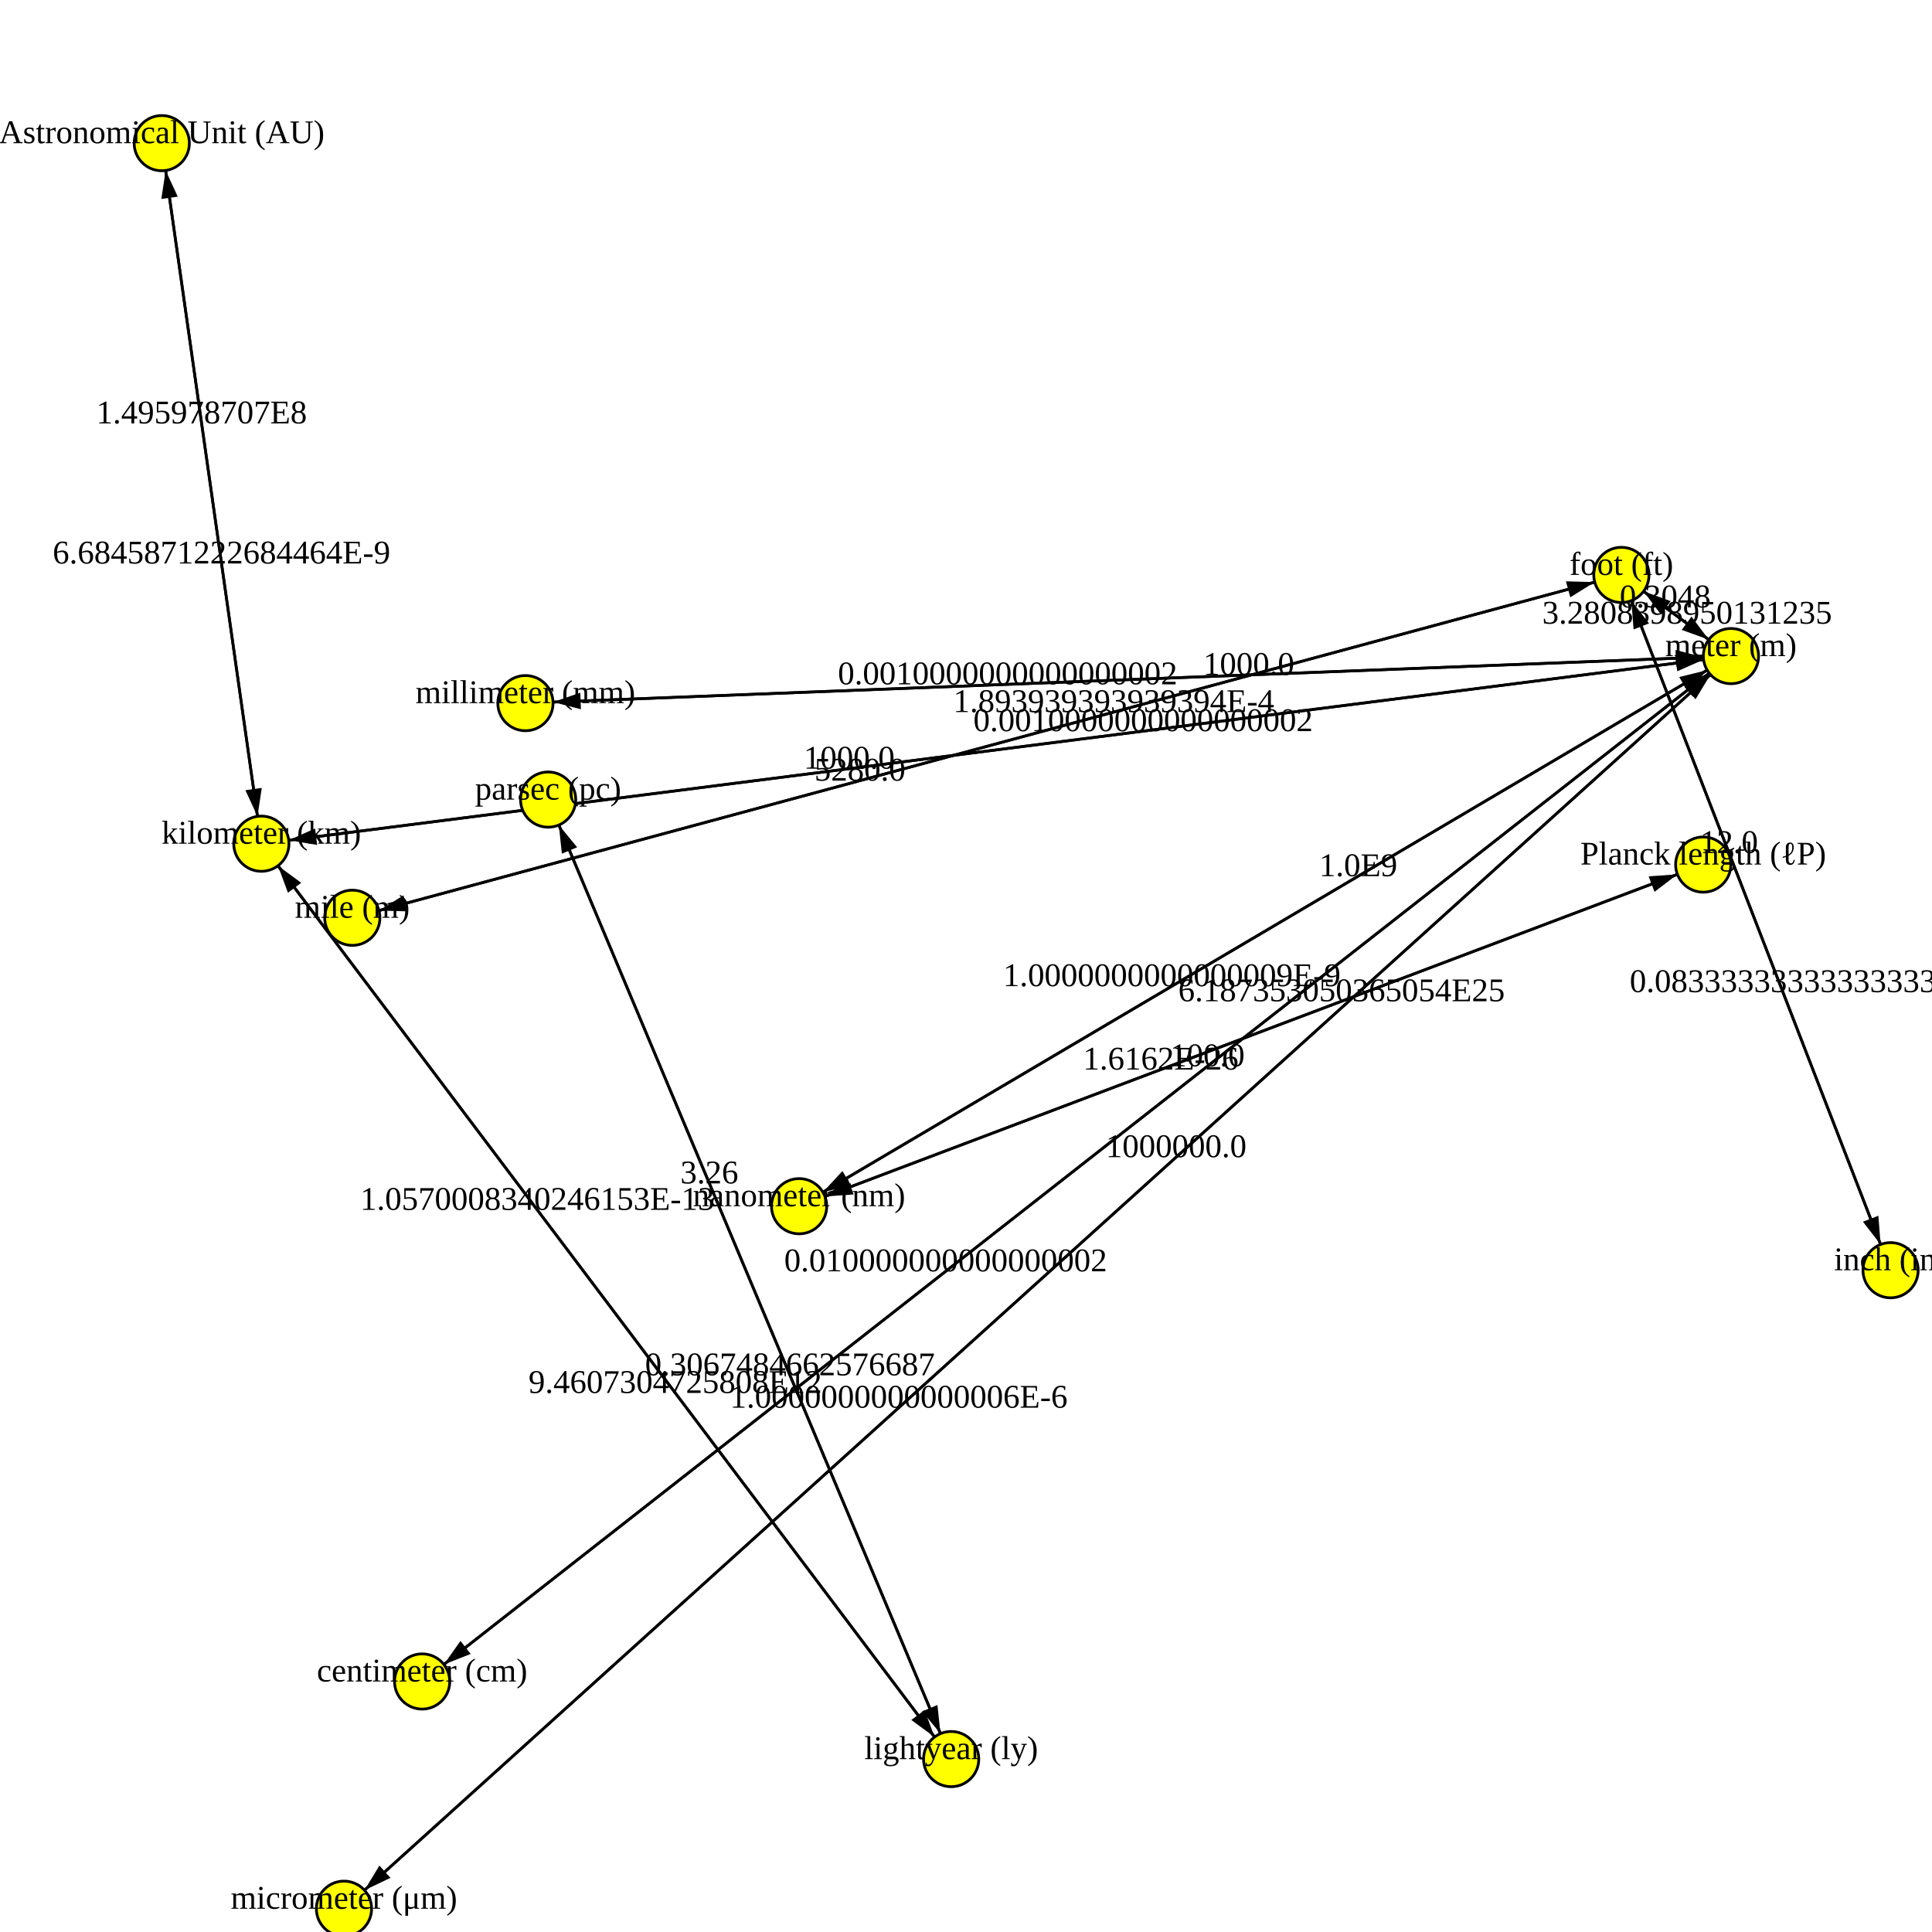
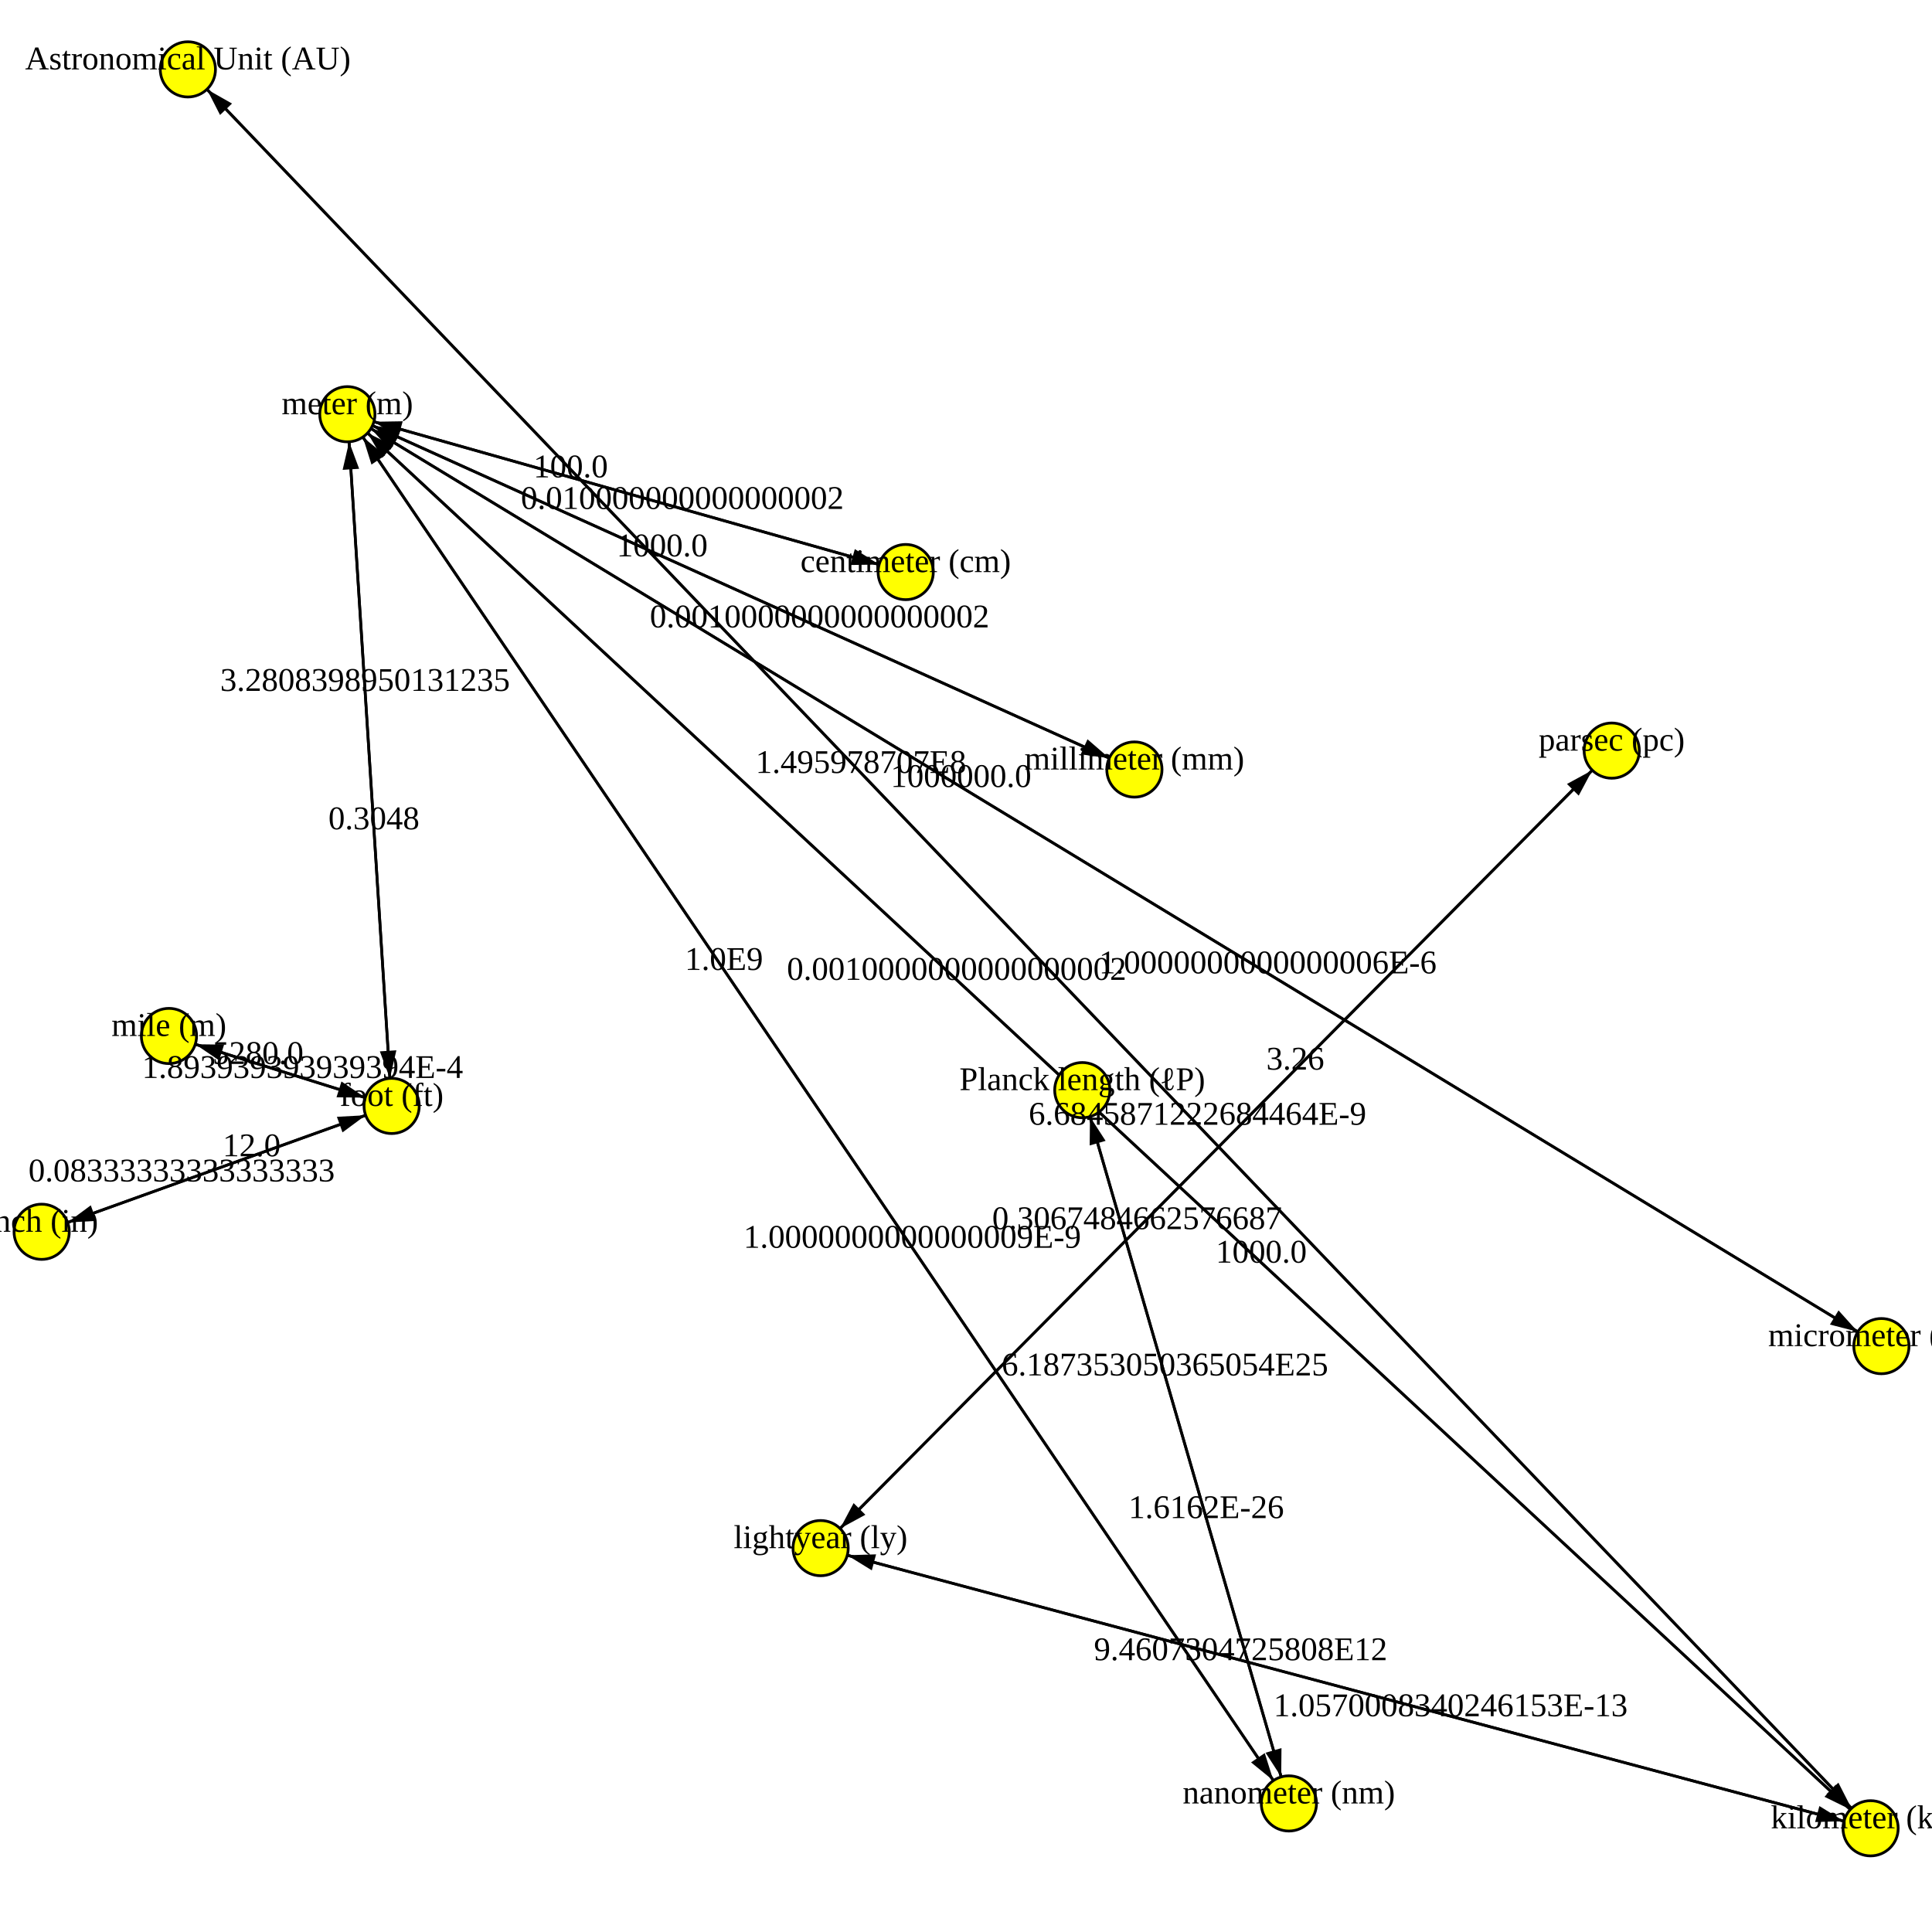
<svg xmlns="http://www.w3.org/2000/svg" version="1.1" width="700.0" height="700.0">
  <style>.caption {
  font-size: 14px;
  font-family: Georgia, serif;
}
</style>
-   <line x1="684.99" y1="460.223" x2="587.459" y2="208.306" stroke="rgb(0,0,0)" stroke-width="1" />
-   <line x1="94.696" y1="305.689" x2="344.627" y2="637.352" stroke="rgb(0,0,0)" stroke-width="1" />
-   <line x1="58.612" y1="51.868" x2="94.696" y2="305.689" stroke="rgb(0,0,0)" stroke-width="1" />
-   <line x1="617.112" y1="313.251" x2="289.534" y2="437.034" stroke="rgb(0,0,0)" stroke-width="1" />
-   <line x1="627.158" y1="237.715" x2="124.63" y2="691.565" stroke="rgb(0,0,0)" stroke-width="1" />
-   <line x1="94.696" y1="305.689" x2="58.612" y2="51.868" stroke="rgb(0,0,0)" stroke-width="1" />
-   <line x1="127.652" y1="332.526" x2="587.459" y2="208.306" stroke="rgb(0,0,0)" stroke-width="1" />
-   <line x1="627.158" y1="237.715" x2="190.377" y2="254.762" stroke="rgb(0,0,0)" stroke-width="1" />
-   <line x1="344.627" y1="637.352" x2="94.696" y2="305.689" stroke="rgb(0,0,0)" stroke-width="1" />
-   <line x1="627.158" y1="237.715" x2="152.951" y2="609.233" stroke="rgb(0,0,0)" stroke-width="1" />
-   <line x1="627.158" y1="237.715" x2="289.534" y2="437.034" stroke="rgb(0,0,0)" stroke-width="1" />
-   <line x1="152.951" y1="609.233" x2="627.158" y2="237.715" stroke="rgb(0,0,0)" stroke-width="1" />
-   <line x1="289.534" y1="437.034" x2="627.158" y2="237.715" stroke="rgb(0,0,0)" stroke-width="1" />
-   <line x1="124.63" y1="691.565" x2="627.158" y2="237.715" stroke="rgb(0,0,0)" stroke-width="1" />
-   <line x1="289.534" y1="437.034" x2="617.112" y2="313.251" stroke="rgb(0,0,0)" stroke-width="1" />
-   <line x1="94.696" y1="305.689" x2="627.158" y2="237.715" stroke="rgb(0,0,0)" stroke-width="1" />
-   <line x1="627.158" y1="237.715" x2="94.696" y2="305.689" stroke="rgb(0,0,0)" stroke-width="1" />
-   <line x1="587.459" y1="208.306" x2="127.652" y2="332.526" stroke="rgb(0,0,0)" stroke-width="1" />
-   <line x1="587.459" y1="208.306" x2="684.99" y2="460.223" stroke="rgb(0,0,0)" stroke-width="1" />
-   <line x1="190.377" y1="254.762" x2="627.158" y2="237.715" stroke="rgb(0,0,0)" stroke-width="1" />
-   <line x1="344.627" y1="637.352" x2="198.604" y2="289.705" stroke="rgb(0,0,0)" stroke-width="1" />
-   <line x1="627.158" y1="237.715" x2="587.459" y2="208.306" stroke="rgb(0,0,0)" stroke-width="1" />
-   <line x1="587.459" y1="208.306" x2="627.158" y2="237.715" stroke="rgb(0,0,0)" stroke-width="1" />
-   <line x1="198.604" y1="289.705" x2="344.627" y2="637.352" stroke="rgb(0,0,0)" stroke-width="1" />
-   <polygon points="10,0 20,3 20,-3" fill="black" transform="translate(587.4592,208.3057) rotate(68.83596)" />
-   <polygon points="10,0 20,3 20,-3" fill="black" transform="translate(344.627,637.3518) rotate(232.9995)" />
-   <polygon points="10,0 20,3 20,-3" fill="black" transform="translate(94.6958,305.6886) rotate(261.9089)" />
-   <polygon points="10,0 20,3 20,-3" fill="black" transform="translate(289.534,437.0336) rotate(339.2999)" />
-   <polygon points="10,0 20,3 20,-3" fill="black" transform="translate(124.6297,691.565) rotate(317.9138)" />
-   <polygon points="10,0 20,3 20,-3" fill="black" transform="translate(58.61209,51.86825) rotate(81.90891)" />
-   <polygon points="10,0 20,3 20,-3" fill="black" transform="translate(587.4592,208.3057) rotate(164.882)" />
-   <polygon points="10,0 20,3 20,-3" fill="black" transform="translate(190.3774,254.7622) rotate(357.765)" />
-   <polygon points="10,0 20,3 20,-3" fill="black" transform="translate(94.6958,305.6886) rotate(52.99945)" />
-   <polygon points="10,0 20,3 20,-3" fill="black" transform="translate(152.9508,609.2332) rotate(321.9231)" />
-   <polygon points="10,0 20,3 20,-3" fill="black" transform="translate(289.534,437.0336) rotate(329.4443)" />
-   <polygon points="10,0 20,3 20,-3" fill="black" transform="translate(627.1582,237.7155) rotate(141.9231)" />
-   <polygon points="10,0 20,3 20,-3" fill="black" transform="translate(627.1582,237.7155) rotate(149.4443)" />
-   <polygon points="10,0 20,3 20,-3" fill="black" transform="translate(627.1582,237.7155) rotate(137.9138)" />
-   <polygon points="10,0 20,3 20,-3" fill="black" transform="translate(617.1123,313.2514) rotate(159.2999)" />
-   <polygon points="10,0 20,3 20,-3" fill="black" transform="translate(627.1582,237.7155) rotate(172.7251)" />
-   <polygon points="10,0 20,3 20,-3" fill="black" transform="translate(94.6958,305.6886) rotate(352.7251)" />
-   <polygon points="10,0 20,3 20,-3" fill="black" transform="translate(127.6518,332.5261) rotate(344.882)" />
-   <polygon points="10,0 20,3 20,-3" fill="black" transform="translate(684.9896,460.2229) rotate(248.836)" />
-   <polygon points="10,0 20,3 20,-3" fill="black" transform="translate(627.1582,237.7155) rotate(177.765)" />
-   <polygon points="10,0 20,3 20,-3" fill="black" transform="translate(198.6038,289.7049) rotate(67.21599)" />
-   <polygon points="10,0 20,3 20,-3" fill="black" transform="translate(587.4592,208.3057) rotate(36.53173)" />
-   <polygon points="10,0 20,3 20,-3" fill="black" transform="translate(627.1582,237.7155) rotate(216.5317)" />
-   <polygon points="10,0 20,3 20,-3" fill="black" transform="translate(344.627,637.3518) rotate(247.216)" />
-   <circle cx="684.99" cy="460.223" r="10" fill="rgb(255,255,0)" stroke="rgb(0,0,0)" stroke-width="1" />
-   <circle cx="627.158" cy="237.715" r="10" fill="rgb(255,255,0)" stroke="rgb(0,0,0)" stroke-width="1" />
-   <circle cx="587.459" cy="208.306" r="10" fill="rgb(255,255,0)" stroke="rgb(0,0,0)" stroke-width="1" />
-   <circle cx="124.63" cy="691.565" r="10" fill="rgb(255,255,0)" stroke="rgb(0,0,0)" stroke-width="1" />
-   <circle cx="289.534" cy="437.034" r="10" fill="rgb(255,255,0)" stroke="rgb(0,0,0)" stroke-width="1" />
-   <circle cx="58.612" cy="51.868" r="10" fill="rgb(255,255,0)" stroke="rgb(0,0,0)" stroke-width="1" />
-   <circle cx="190.377" cy="254.762" r="10" fill="rgb(255,255,0)" stroke="rgb(0,0,0)" stroke-width="1" />
-   <circle cx="617.112" cy="313.251" r="10" fill="rgb(255,255,0)" stroke="rgb(0,0,0)" stroke-width="1" />
-   <circle cx="94.696" cy="305.689" r="10" fill="rgb(255,255,0)" stroke="rgb(0,0,0)" stroke-width="1" />
-   <circle cx="127.652" cy="332.526" r="10" fill="rgb(255,255,0)" stroke="rgb(0,0,0)" stroke-width="1" />
-   <circle cx="152.951" cy="609.233" r="10" fill="rgb(255,255,0)" stroke="rgb(0,0,0)" stroke-width="1" />
-   <circle cx="198.604" cy="289.705" r="10" fill="rgb(255,255,0)" stroke="rgb(0,0,0)" stroke-width="1" />
-   <circle cx="344.627" cy="637.352" r="10" fill="rgb(255,255,0)" stroke="rgb(0,0,0)" stroke-width="1" />
-   <text text-anchor="middle" alignment-baseline="middle" x="684.99" y="460.223" fill="rgb(0,0,0)" font-size="12">inch (in)</text>
-   <text text-anchor="middle" alignment-baseline="middle" x="627.158" y="237.715" fill="rgb(0,0,0)" font-size="12">meter (m)</text>
-   <text text-anchor="middle" alignment-baseline="middle" x="587.459" y="208.306" fill="rgb(0,0,0)" font-size="12">foot (ft)</text>
-   <text text-anchor="middle" alignment-baseline="middle" x="124.63" y="691.565" fill="rgb(0,0,0)" font-size="12">micrometer (μm)</text>
-   <text text-anchor="middle" alignment-baseline="middle" x="289.534" y="437.034" fill="rgb(0,0,0)" font-size="12">nanometer (nm)</text>
-   <text text-anchor="middle" alignment-baseline="middle" x="58.612" y="51.868" fill="rgb(0,0,0)" font-size="12">Astronomical Unit (AU)</text>
-   <text text-anchor="middle" alignment-baseline="middle" x="190.377" y="254.762" fill="rgb(0,0,0)" font-size="12">millimeter (mm)</text>
-   <text text-anchor="middle" alignment-baseline="middle" x="617.112" y="313.251" fill="rgb(0,0,0)" font-size="12">Planck length (ℓP)</text>
-   <text text-anchor="middle" alignment-baseline="middle" x="94.696" y="305.689" fill="rgb(0,0,0)" font-size="12">kilometer (km)</text>
-   <text text-anchor="middle" alignment-baseline="middle" x="127.652" y="332.526" fill="rgb(0,0,0)" font-size="12">mile (m)</text>
-   <text text-anchor="middle" alignment-baseline="middle" x="152.951" y="609.233" fill="rgb(0,0,0)" font-size="12">centimeter (cm)</text>
-   <text text-anchor="middle" alignment-baseline="middle" x="198.604" y="289.705" fill="rgb(0,0,0)" font-size="12">parsec (pc)</text>
-   <text text-anchor="middle" alignment-baseline="middle" x="344.627" y="637.352" fill="rgb(0,0,0)" font-size="12">lightyear (ly)</text>
-   <text text-anchor="middle" alignment-baseline="middle" x="626.471" y="309.073" fill="rgb(0,0,0)" font-size="12">12.0</text>
-   <text text-anchor="middle" alignment-baseline="middle" x="244.655" y="504.687" fill="rgb(0,0,0)" font-size="12">9.4607304725808E12</text>
-   <text text-anchor="middle" alignment-baseline="middle" x="80.262" y="204.16" fill="rgb(0,0,0)" font-size="12">6.6845871222684464E-9</text>
-   <text text-anchor="middle" alignment-baseline="middle" x="420.565" y="387.521" fill="rgb(0,0,0)" font-size="12">1.6162E-26</text>
-   <text text-anchor="middle" alignment-baseline="middle" x="325.641" y="510.025" fill="rgb(0,0,0)" font-size="12">1.0000000000000006E-6</text>
-   <text text-anchor="middle" alignment-baseline="middle" x="73.046" y="153.396" fill="rgb(0,0,0)" font-size="12">1.495978707E8</text>
-   <text text-anchor="middle" alignment-baseline="middle" x="403.536" y="257.994" fill="rgb(0,0,0)" font-size="12">1.893939393939394E-4</text>
-   <text text-anchor="middle" alignment-baseline="middle" x="365.09" y="247.943" fill="rgb(0,0,0)" font-size="12">0.0010000000000000002</text>
-   <text text-anchor="middle" alignment-baseline="middle" x="194.668" y="438.354" fill="rgb(0,0,0)" font-size="12">1.0570008340246153E-13</text>
-   <text text-anchor="middle" alignment-baseline="middle" x="342.634" y="460.626" fill="rgb(0,0,0)" font-size="12">0.010000000000000002</text>
-   <text text-anchor="middle" alignment-baseline="middle" x="424.584" y="357.306" fill="rgb(0,0,0)" font-size="12">1.0000000000000009E-9</text>
-   <text text-anchor="middle" alignment-baseline="middle" x="437.475" y="386.323" fill="rgb(0,0,0)" font-size="12">100.0</text>
-   <text text-anchor="middle" alignment-baseline="middle" x="492.109" y="317.443" fill="rgb(0,0,0)" font-size="12">1.0E9</text>
-   <text text-anchor="middle" alignment-baseline="middle" x="426.147" y="419.255" fill="rgb(0,0,0)" font-size="12">1000000.0</text>
-   <text text-anchor="middle" alignment-baseline="middle" x="486.081" y="362.764" fill="rgb(0,0,0)" font-size="12">6.187353050365054E25</text>
-   <text text-anchor="middle" alignment-baseline="middle" x="414.173" y="264.905" fill="rgb(0,0,0)" font-size="12">0.0010000000000000002</text>
-   <text text-anchor="middle" alignment-baseline="middle" x="307.681" y="278.499" fill="rgb(0,0,0)" font-size="12">1000.0</text>
-   <text text-anchor="middle" alignment-baseline="middle" x="311.575" y="282.838" fill="rgb(0,0,0)" font-size="12">5280.0</text>
-   <text text-anchor="middle" alignment-baseline="middle" x="645.977" y="359.456" fill="rgb(0,0,0)" font-size="12">0.08333333333333333</text>
-   <text text-anchor="middle" alignment-baseline="middle" x="452.446" y="244.534" fill="rgb(0,0,0)" font-size="12">1000.0</text>
-   <text text-anchor="middle" alignment-baseline="middle" x="257.013" y="428.764" fill="rgb(0,0,0)" font-size="12">3.26</text>
-   <text text-anchor="middle" alignment-baseline="middle" x="603.339" y="220.07" fill="rgb(0,0,0)" font-size="12">0.3048</text>
-   <text text-anchor="middle" alignment-baseline="middle" x="611.279" y="225.952" fill="rgb(0,0,0)" font-size="12">3.2808398950131235</text>
-   <text text-anchor="middle" alignment-baseline="middle" x="286.218" y="498.293" fill="rgb(0,0,0)" font-size="12">0.3067484662576687</text>
+   <line x1="677.746" y1="662.423" x2="297.325" y2="560.914" stroke="rgb(0,0,0)" stroke-width="1" />
+   <line x1="583.955" y1="271.961" x2="297.325" y2="560.914" stroke="rgb(0,0,0)" stroke-width="1" />
+   <line x1="466.985" y1="653.418" x2="392.135" y2="394.978" stroke="rgb(0,0,0)" stroke-width="1" />
+   <line x1="68.068" y1="25.139" x2="677.746" y2="662.423" stroke="rgb(0,0,0)" stroke-width="1" />
+   <line x1="677.746" y1="662.423" x2="125.855" y2="150.085" stroke="rgb(0,0,0)" stroke-width="1" />
+   <line x1="125.855" y1="150.085" x2="411.016" y2="278.811" stroke="rgb(0,0,0)" stroke-width="1" />
+   <line x1="125.855" y1="150.085" x2="681.667" y2="487.729" stroke="rgb(0,0,0)" stroke-width="1" />
+   <line x1="15.092" y1="446.299" x2="141.898" y2="400.696" stroke="rgb(0,0,0)" stroke-width="1" />
+   <line x1="411.016" y1="278.811" x2="125.855" y2="150.085" stroke="rgb(0,0,0)" stroke-width="1" />
+   <line x1="466.985" y1="653.418" x2="125.855" y2="150.085" stroke="rgb(0,0,0)" stroke-width="1" />
+   <line x1="125.855" y1="150.085" x2="466.985" y2="653.418" stroke="rgb(0,0,0)" stroke-width="1" />
+   <line x1="328.149" y1="207.27" x2="125.855" y2="150.085" stroke="rgb(0,0,0)" stroke-width="1" />
+   <line x1="125.855" y1="150.085" x2="141.898" y2="400.696" stroke="rgb(0,0,0)" stroke-width="1" />
+   <line x1="125.855" y1="150.085" x2="328.149" y2="207.27" stroke="rgb(0,0,0)" stroke-width="1" />
+   <line x1="141.898" y1="400.696" x2="125.855" y2="150.085" stroke="rgb(0,0,0)" stroke-width="1" />
+   <line x1="141.898" y1="400.696" x2="15.092" y2="446.299" stroke="rgb(0,0,0)" stroke-width="1" />
+   <line x1="61.215" y1="375.355" x2="141.898" y2="400.696" stroke="rgb(0,0,0)" stroke-width="1" />
+   <line x1="677.746" y1="662.423" x2="68.068" y2="25.139" stroke="rgb(0,0,0)" stroke-width="1" />
+   <line x1="392.135" y1="394.978" x2="466.985" y2="653.418" stroke="rgb(0,0,0)" stroke-width="1" />
+   <line x1="141.898" y1="400.696" x2="61.215" y2="375.355" stroke="rgb(0,0,0)" stroke-width="1" />
+   <line x1="125.855" y1="150.085" x2="677.746" y2="662.423" stroke="rgb(0,0,0)" stroke-width="1" />
+   <line x1="297.325" y1="560.914" x2="583.955" y2="271.961" stroke="rgb(0,0,0)" stroke-width="1" />
+   <line x1="297.325" y1="560.914" x2="677.746" y2="662.423" stroke="rgb(0,0,0)" stroke-width="1" />
+   <line x1="681.667" y1="487.729" x2="125.855" y2="150.085" stroke="rgb(0,0,0)" stroke-width="1" />
+   <polygon points="10,0 20,3 20,-3" fill="black" transform="translate(297.3255,560.9135) rotate(14.94036)" />
+   <polygon points="10,0 20,3 20,-3" fill="black" transform="translate(297.3255,560.9135) rotate(314.7688)" />
+   <polygon points="10,0 20,3 20,-3" fill="black" transform="translate(392.1355,394.9779) rotate(73.84789)" />
+   <polygon points="10,0 20,3 20,-3" fill="black" transform="translate(677.7457,662.4226) rotate(226.2683)" />
+   <polygon points="10,0 20,3 20,-3" fill="black" transform="translate(125.8547,150.0851) rotate(42.87151)" />
+   <polygon points="10,0 20,3 20,-3" fill="black" transform="translate(411.0161,278.811) rotate(204.2951)" />
+   <polygon points="10,0 20,3 20,-3" fill="black" transform="translate(681.6666,487.729) rotate(211.2778)" />
+   <polygon points="10,0 20,3 20,-3" fill="black" transform="translate(141.8979,400.6964) rotate(160.22)" />
+   <polygon points="10,0 20,3 20,-3" fill="black" transform="translate(125.8547,150.0851) rotate(24.29511)" />
+   <polygon points="10,0 20,3 20,-3" fill="black" transform="translate(125.8547,150.0851) rotate(55.87282)" />
+   <polygon points="10,0 20,3 20,-3" fill="black" transform="translate(466.9851,653.4179) rotate(235.8728)" />
+   <polygon points="10,0 20,3 20,-3" fill="black" transform="translate(125.8547,150.0851) rotate(15.78461)" />
+   <polygon points="10,0 20,3 20,-3" fill="black" transform="translate(141.8979,400.6964) rotate(266.3371)" />
+   <polygon points="10,0 20,3 20,-3" fill="black" transform="translate(328.1495,207.27) rotate(195.7846)" />
+   <polygon points="10,0 20,3 20,-3" fill="black" transform="translate(125.8547,150.0851) rotate(86.33714)" />
+   <polygon points="10,0 20,3 20,-3" fill="black" transform="translate(15.09206,446.2993) rotate(340.22)" />
+   <polygon points="10,0 20,3 20,-3" fill="black" transform="translate(141.8979,400.6964) rotate(197.4366)" />
+   <polygon points="10,0 20,3 20,-3" fill="black" transform="translate(68.0684,25.13862) rotate(46.26827)" />
+   <polygon points="10,0 20,3 20,-3" fill="black" transform="translate(466.9851,653.4179) rotate(253.8479)" />
+   <polygon points="10,0 20,3 20,-3" fill="black" transform="translate(61.21533,375.3554) rotate(17.43658)" />
+   <polygon points="10,0 20,3 20,-3" fill="black" transform="translate(677.7457,662.4226) rotate(222.8715)" />
+   <polygon points="10,0 20,3 20,-3" fill="black" transform="translate(583.9549,271.9611) rotate(134.7688)" />
+   <polygon points="10,0 20,3 20,-3" fill="black" transform="translate(677.7457,662.4226) rotate(194.9404)" />
+   <polygon points="10,0 20,3 20,-3" fill="black" transform="translate(125.8547,150.0851) rotate(31.27779)" />
+   <circle cx="15.092" cy="446.299" r="10" fill="rgb(255,255,0)" stroke="rgb(0,0,0)" stroke-width="1" />
+   <circle cx="125.855" cy="150.085" r="10" fill="rgb(255,255,0)" stroke="rgb(0,0,0)" stroke-width="1" />
+   <circle cx="141.898" cy="400.696" r="10" fill="rgb(255,255,0)" stroke="rgb(0,0,0)" stroke-width="1" />
+   <circle cx="681.667" cy="487.729" r="10" fill="rgb(255,255,0)" stroke="rgb(0,0,0)" stroke-width="1" />
+   <circle cx="466.985" cy="653.418" r="10" fill="rgb(255,255,0)" stroke="rgb(0,0,0)" stroke-width="1" />
+   <circle cx="68.068" cy="25.139" r="10" fill="rgb(255,255,0)" stroke="rgb(0,0,0)" stroke-width="1" />
+   <circle cx="411.016" cy="278.811" r="10" fill="rgb(255,255,0)" stroke="rgb(0,0,0)" stroke-width="1" />
+   <circle cx="392.135" cy="394.978" r="10" fill="rgb(255,255,0)" stroke="rgb(0,0,0)" stroke-width="1" />
+   <circle cx="677.746" cy="662.423" r="10" fill="rgb(255,255,0)" stroke="rgb(0,0,0)" stroke-width="1" />
+   <circle cx="61.215" cy="375.355" r="10" fill="rgb(255,255,0)" stroke="rgb(0,0,0)" stroke-width="1" />
+   <circle cx="328.149" cy="207.27" r="10" fill="rgb(255,255,0)" stroke="rgb(0,0,0)" stroke-width="1" />
+   <circle cx="583.955" cy="271.961" r="10" fill="rgb(255,255,0)" stroke="rgb(0,0,0)" stroke-width="1" />
+   <circle cx="297.325" cy="560.914" r="10" fill="rgb(255,255,0)" stroke="rgb(0,0,0)" stroke-width="1" />
+   <text text-anchor="middle" alignment-baseline="middle" x="15.092" y="446.299" fill="rgb(0,0,0)" font-size="12">inch (in)</text>
+   <text text-anchor="middle" alignment-baseline="middle" x="125.855" y="150.085" fill="rgb(0,0,0)" font-size="12">meter (m)</text>
+   <text text-anchor="middle" alignment-baseline="middle" x="141.898" y="400.696" fill="rgb(0,0,0)" font-size="12">foot (ft)</text>
+   <text text-anchor="middle" alignment-baseline="middle" x="681.667" y="487.729" fill="rgb(0,0,0)" font-size="12">micrometer (μm)</text>
+   <text text-anchor="middle" alignment-baseline="middle" x="466.985" y="653.418" fill="rgb(0,0,0)" font-size="12">nanometer (nm)</text>
+   <text text-anchor="middle" alignment-baseline="middle" x="68.068" y="25.139" fill="rgb(0,0,0)" font-size="12">Astronomical Unit (AU)</text>
+   <text text-anchor="middle" alignment-baseline="middle" x="411.016" y="278.811" fill="rgb(0,0,0)" font-size="12">millimeter (mm)</text>
+   <text text-anchor="middle" alignment-baseline="middle" x="392.135" y="394.978" fill="rgb(0,0,0)" font-size="12">Planck length (ℓP)</text>
+   <text text-anchor="middle" alignment-baseline="middle" x="677.746" y="662.423" fill="rgb(0,0,0)" font-size="12">kilometer (km)</text>
+   <text text-anchor="middle" alignment-baseline="middle" x="61.215" y="375.355" fill="rgb(0,0,0)" font-size="12">mile (m)</text>
+   <text text-anchor="middle" alignment-baseline="middle" x="328.149" y="207.27" fill="rgb(0,0,0)" font-size="12">centimeter (cm)</text>
+   <text text-anchor="middle" alignment-baseline="middle" x="583.955" y="271.961" fill="rgb(0,0,0)" font-size="12">parsec (pc)</text>
+   <text text-anchor="middle" alignment-baseline="middle" x="297.325" y="560.914" fill="rgb(0,0,0)" font-size="12">lightyear (ly)</text>
+   <text text-anchor="middle" alignment-baseline="middle" x="449.494" y="601.517" fill="rgb(0,0,0)" font-size="12">9.4607304725808E12</text>
+   <text text-anchor="middle" alignment-baseline="middle" x="411.977" y="445.333" fill="rgb(0,0,0)" font-size="12">0.3067484662576687</text>
+   <text text-anchor="middle" alignment-baseline="middle" x="422.075" y="498.354" fill="rgb(0,0,0)" font-size="12">6.187353050365054E25</text>
+   <text text-anchor="middle" alignment-baseline="middle" x="433.875" y="407.509" fill="rgb(0,0,0)" font-size="12">6.6845871222684464E-9</text>
+   <text text-anchor="middle" alignment-baseline="middle" x="346.611" y="355.02" fill="rgb(0,0,0)" font-size="12">0.0010000000000000002</text>
+   <text text-anchor="middle" alignment-baseline="middle" x="296.952" y="227.321" fill="rgb(0,0,0)" font-size="12">0.0010000000000000002</text>
+   <text text-anchor="middle" alignment-baseline="middle" x="459.342" y="352.671" fill="rgb(0,0,0)" font-size="12">1.0000000000000006E-6</text>
+   <text text-anchor="middle" alignment-baseline="middle" x="91.176" y="418.938" fill="rgb(0,0,0)" font-size="12">12.0</text>
+   <text text-anchor="middle" alignment-baseline="middle" x="239.919" y="201.575" fill="rgb(0,0,0)" font-size="12">1000.0</text>
+   <text text-anchor="middle" alignment-baseline="middle" x="262.307" y="351.418" fill="rgb(0,0,0)" font-size="12">1.0E9</text>
+   <text text-anchor="middle" alignment-baseline="middle" x="330.533" y="452.085" fill="rgb(0,0,0)" font-size="12">1.0000000000000009E-9</text>
+   <text text-anchor="middle" alignment-baseline="middle" x="206.773" y="172.959" fill="rgb(0,0,0)" font-size="12">100.0</text>
+   <text text-anchor="middle" alignment-baseline="middle" x="135.481" y="300.452" fill="rgb(0,0,0)" font-size="12">0.3048</text>
+   <text text-anchor="middle" alignment-baseline="middle" x="247.232" y="184.396" fill="rgb(0,0,0)" font-size="12">0.010000000000000002</text>
+   <text text-anchor="middle" alignment-baseline="middle" x="132.272" y="250.33" fill="rgb(0,0,0)" font-size="12">3.2808398950131235</text>
+   <text text-anchor="middle" alignment-baseline="middle" x="65.814" y="428.058" fill="rgb(0,0,0)" font-size="12">0.08333333333333333</text>
+   <text text-anchor="middle" alignment-baseline="middle" x="109.625" y="390.56" fill="rgb(0,0,0)" font-size="12">1.893939393939394E-4</text>
+   <text text-anchor="middle" alignment-baseline="middle" x="311.939" y="280.052" fill="rgb(0,0,0)" font-size="12">1.495978707E8</text>
+   <text text-anchor="middle" alignment-baseline="middle" x="437.045" y="550.042" fill="rgb(0,0,0)" font-size="12">1.6162E-26</text>
+   <text text-anchor="middle" alignment-baseline="middle" x="93.488" y="385.492" fill="rgb(0,0,0)" font-size="12">5280.0</text>
+   <text text-anchor="middle" alignment-baseline="middle" x="456.989" y="457.488" fill="rgb(0,0,0)" font-size="12">1000.0</text>
+   <text text-anchor="middle" alignment-baseline="middle" x="469.303" y="387.542" fill="rgb(0,0,0)" font-size="12">3.26</text>
+   <text text-anchor="middle" alignment-baseline="middle" x="525.578" y="621.819" fill="rgb(0,0,0)" font-size="12">1.0570008340246153E-13</text>
+   <text text-anchor="middle" alignment-baseline="middle" x="348.179" y="285.143" fill="rgb(0,0,0)" font-size="12">1000000.0</text>
      Sorry, your browser does not support inline SVG.
    </svg>
